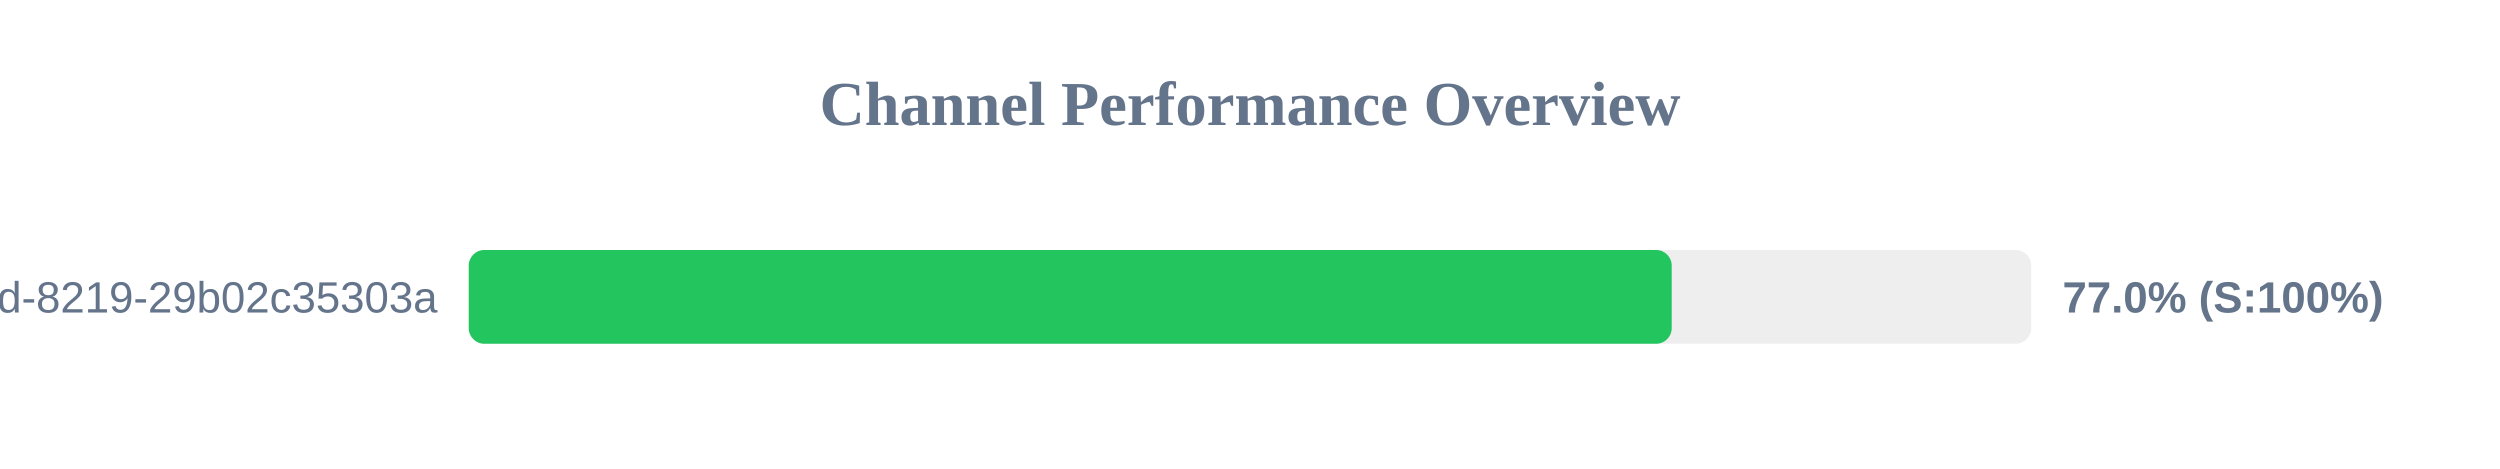
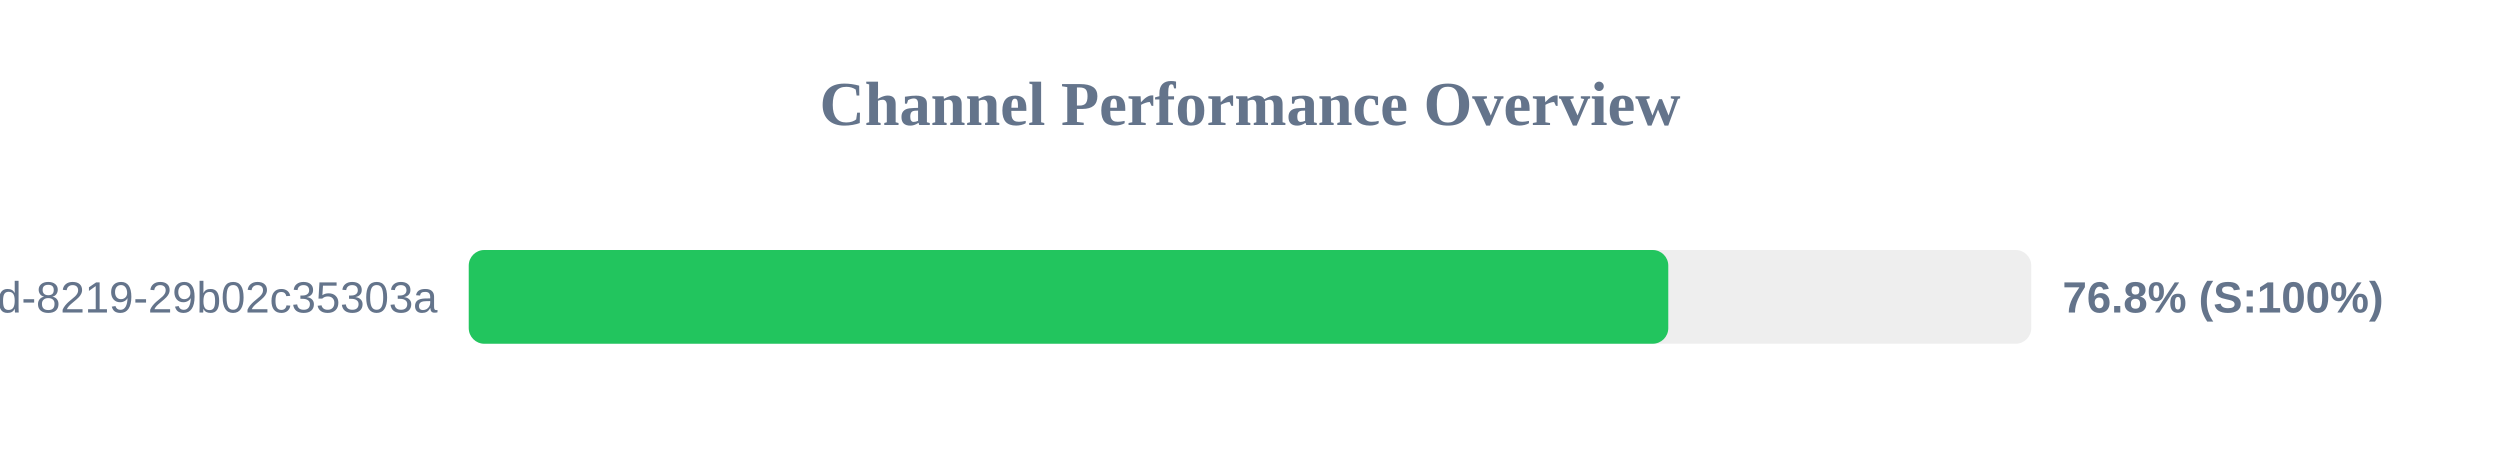
<svg xmlns="http://www.w3.org/2000/svg" width="800" height="150" version="1.1">
  <style>
        .row { font: 14px Arial; fill: #64748b; }
        .score { font: bold 14px Arial; fill: #64748b; }
    </style>
  <text x="400" y="40" text-anchor="middle" font-size="20px" font-weight="bold" fill="#64748b">Channel Performance Overview</text>
  <rect x="150" y="80" width="500" height="30" fill="#eee" rx="5" />
-   <rect x="150" y="80" width="384.95" height="30" fill="#22c55e" rx="5" />
+   <rect x="150" y="80" width="383.85" height="30" fill="#22c55e" rx="5" />
  <text x="140" y="100" text-anchor="end" class="row">?uuid=5eaa121d-4362-444d-8219-29b02c35303a</text>
-   <text x="660" y="100" text-anchor="start" class="score">77.0% (S:100%)</text>
+   <text x="660" y="100" text-anchor="start" class="score">76.8% (S:100%)</text>
</svg>
